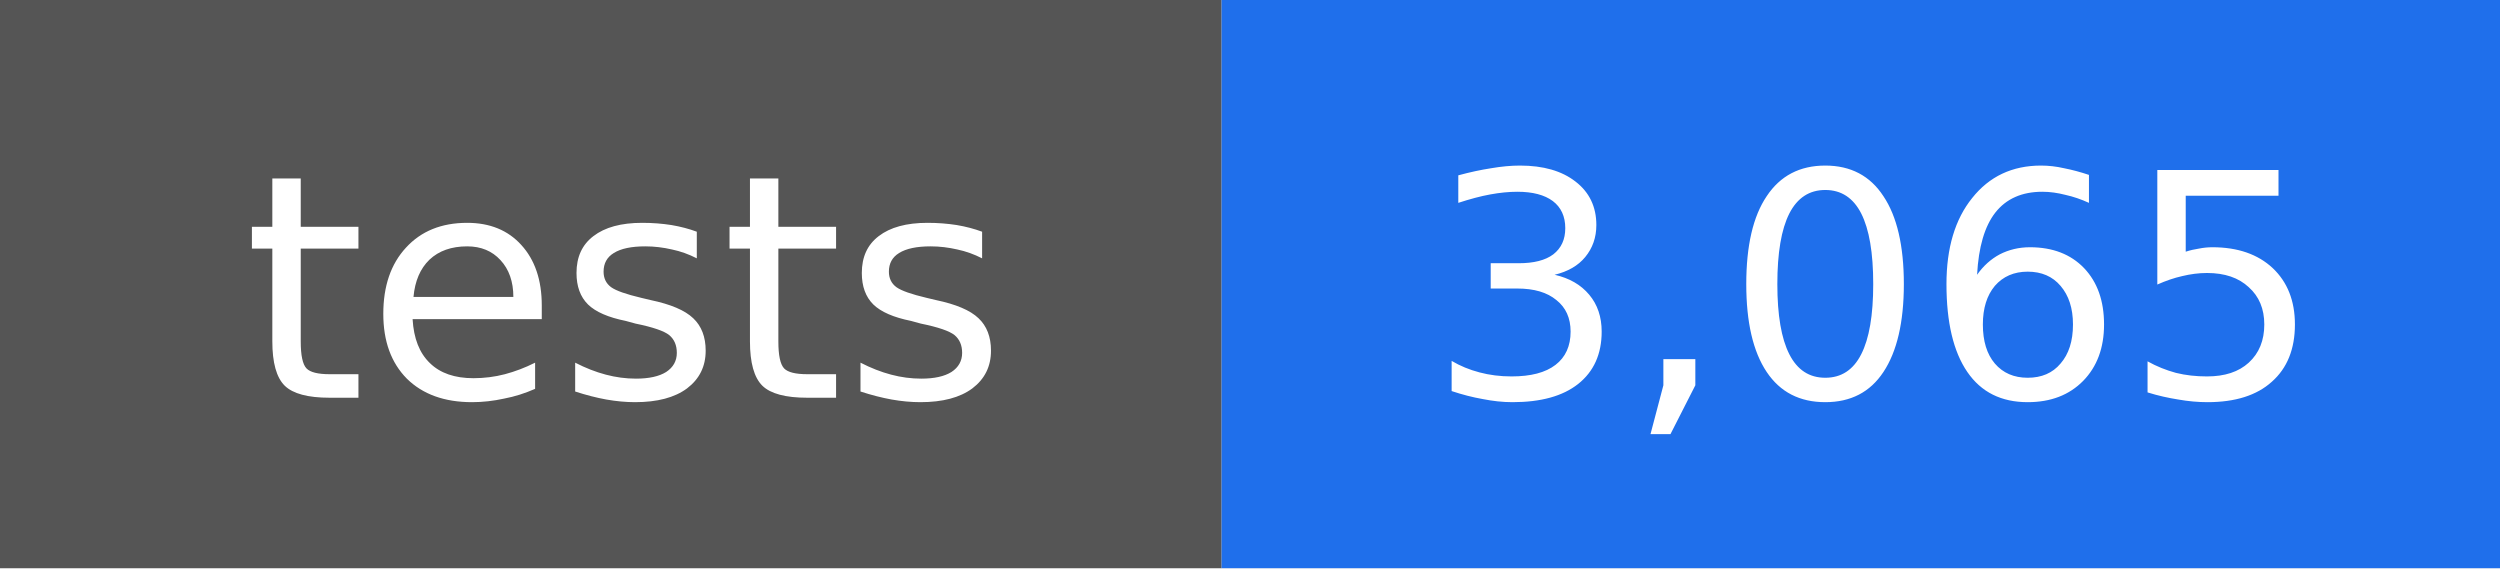
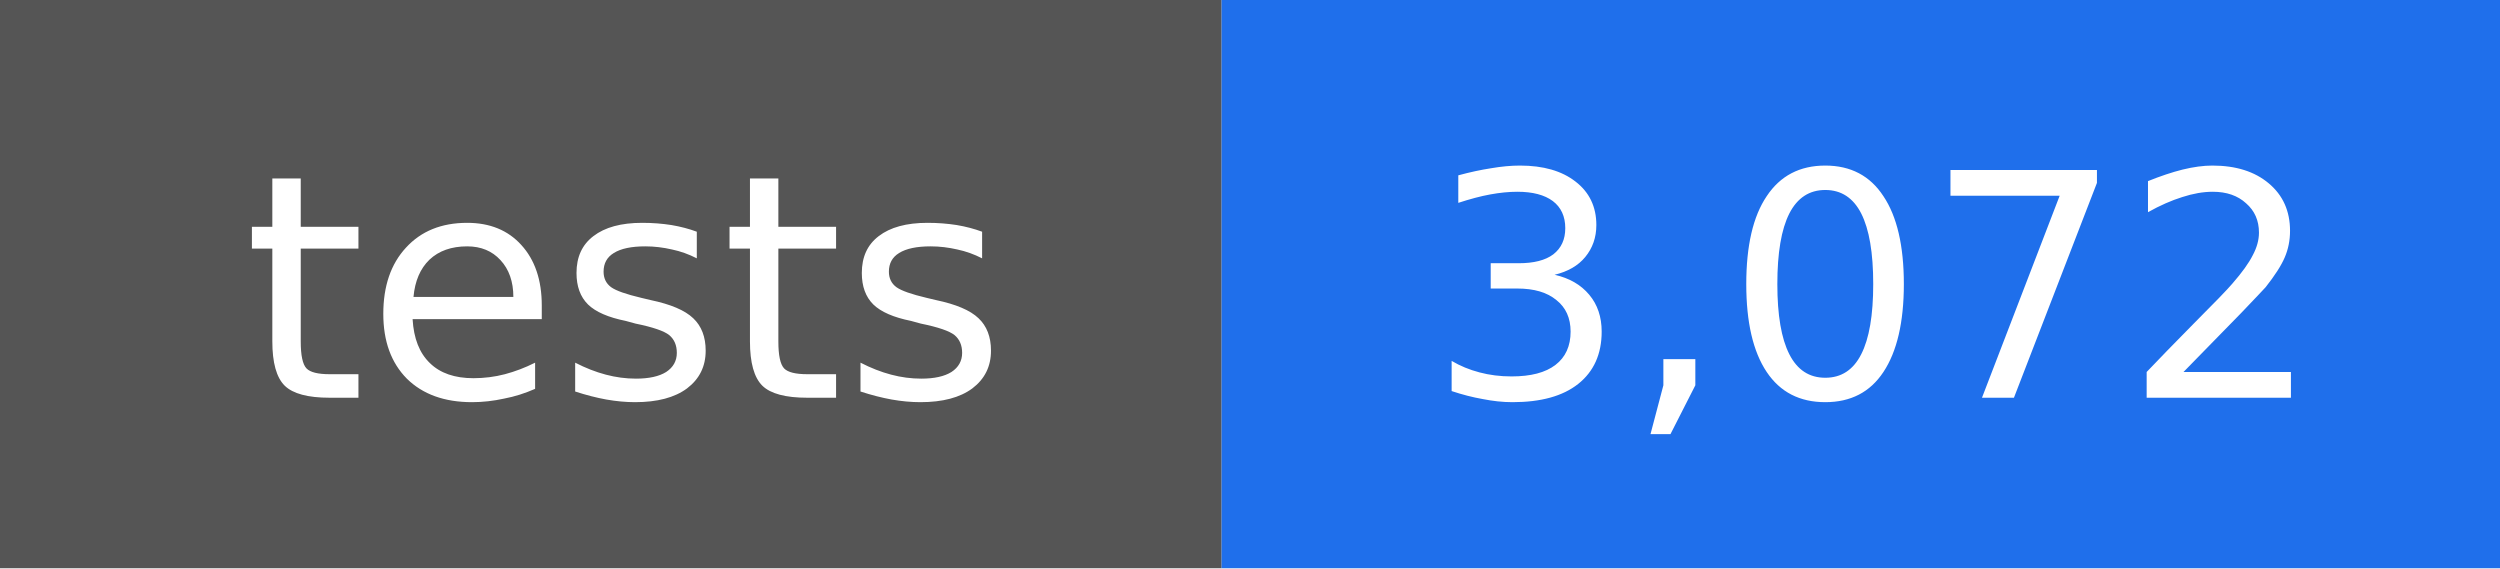
- <svg xmlns="http://www.w3.org/2000/svg" width="88" height="20" viewBox="0 0 88 20" role="img" aria-label="tests: 3,065">
+ <svg xmlns="http://www.w3.org/2000/svg" width="88" height="20" viewBox="0 0 88 20" role="img" aria-label="tests: 3,072">
  <rect width="43" height="20" fill="#555555" />
  <rect x="43" width="45" height="20" fill="#1f6feb" />
  <g fill="#ffffff" text-anchor="middle" font-family="DejaVu Sans, Verdana, sans-serif" font-size="11">
    <text x="22" y="14">tests</text>
-     <text x="66" y="14">3,065</text>
+     <text x="66" y="14">3,072</text>
  </g>
</svg>
